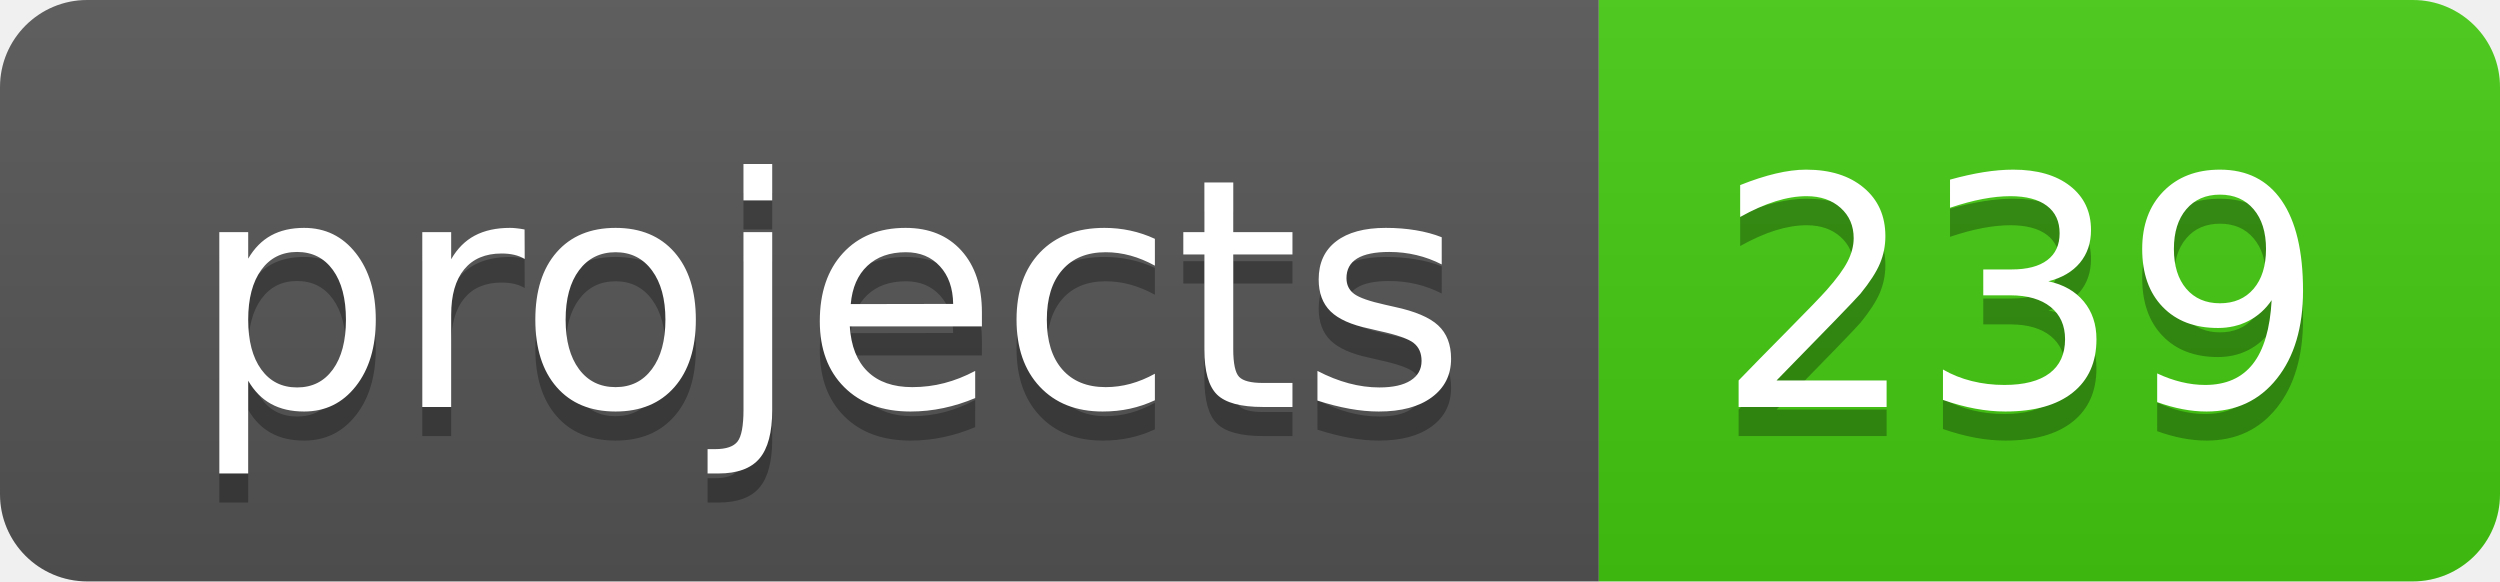
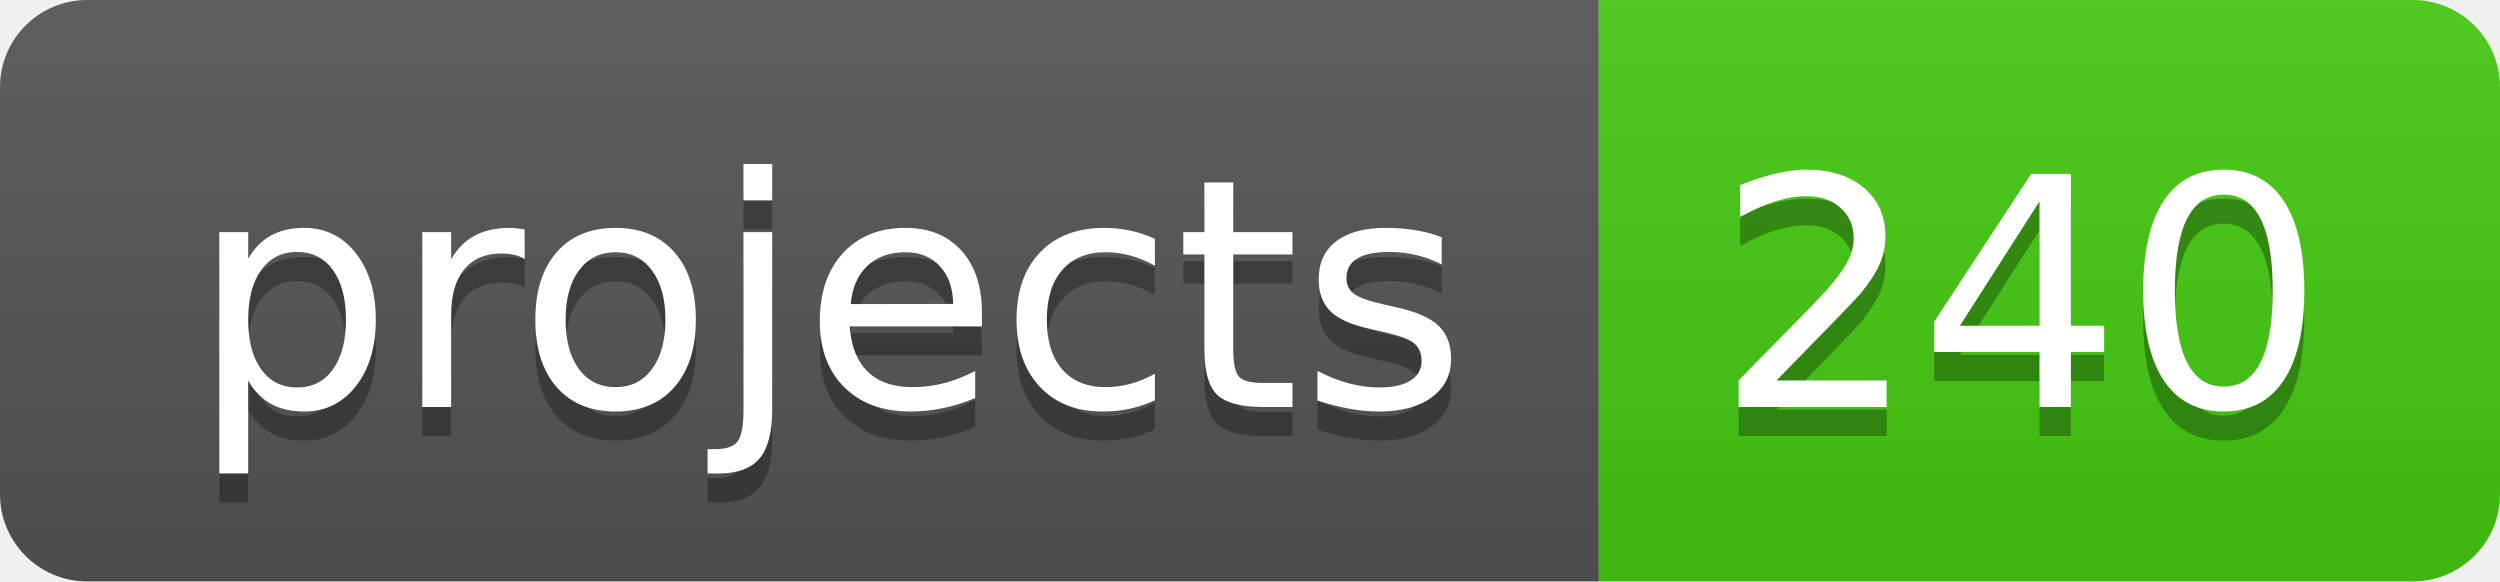
<svg xmlns="http://www.w3.org/2000/svg" width="86" height="20">
  <linearGradient id="s" x2="0" y2="100%">
    <stop offset="0" stop-color="#bbb" stop-opacity=".1" />
    <stop offset="1" stop-opacity=".1" />
  </linearGradient>
  <clipPath id="r">
    <rect width="86" height="20" rx="3" fill="#fff" />
  </clipPath>
  <g clip-path="url(#r)">
    <rect width="55" height="20" fill="#555" />
    <rect x="55" width="31" height="20" fill="#4c1" />
    <rect width="86" height="20" fill="url(#s)" />
  </g>
  <g fill="#fff" text-anchor="middle" font-family="Verdana,Geneva,DejaVu Sans,sans-serif" text-rendering="geometricPrecision" font-size="110">
    <text x="285" y="150" fill="#010101" fill-opacity=".3" transform="scale(.1)" textLength="450">projects</text>
    <text x="285" y="140" transform="scale(.1)" textLength="450">projects</text>
-     <text x="695" y="150" fill="#010101" fill-opacity=".3" transform="scale(.1)" textLength="210">239</text>
-     <text x="695" y="140" transform="scale(.1)" textLength="210">239</text>
+     <text x="695" y="150" fill="#010101" fill-opacity=".3" transform="scale(.1)" textLength="210">240</text>
+     <text x="695" y="140" transform="scale(.1)" textLength="210">240</text>
  </g>
</svg>
